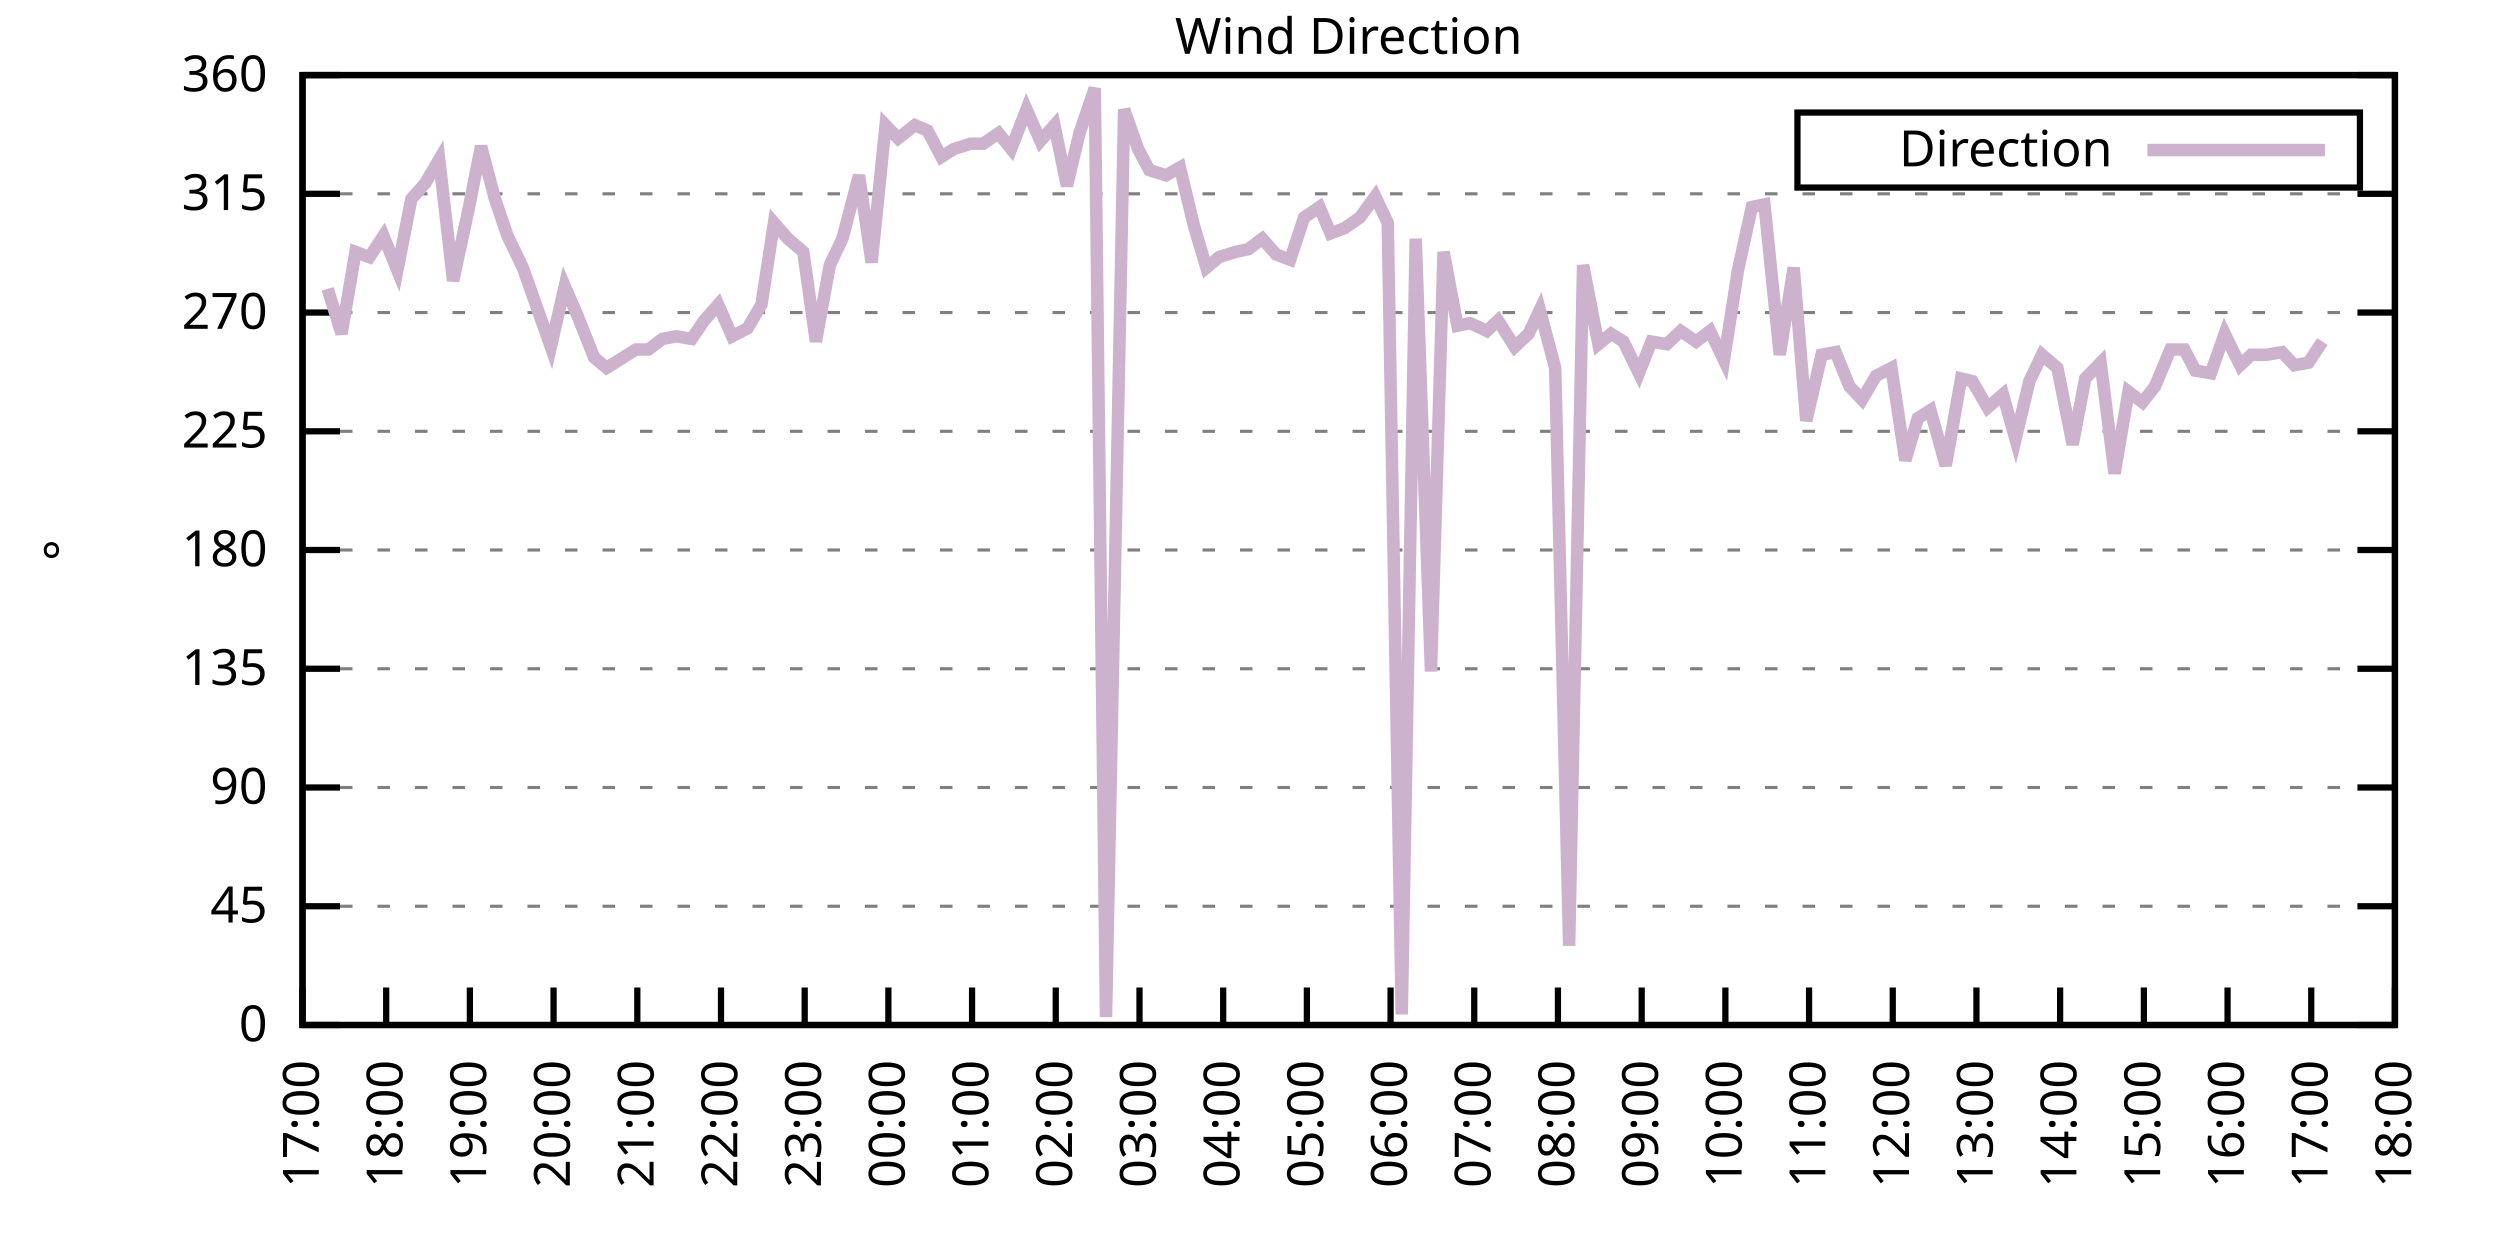
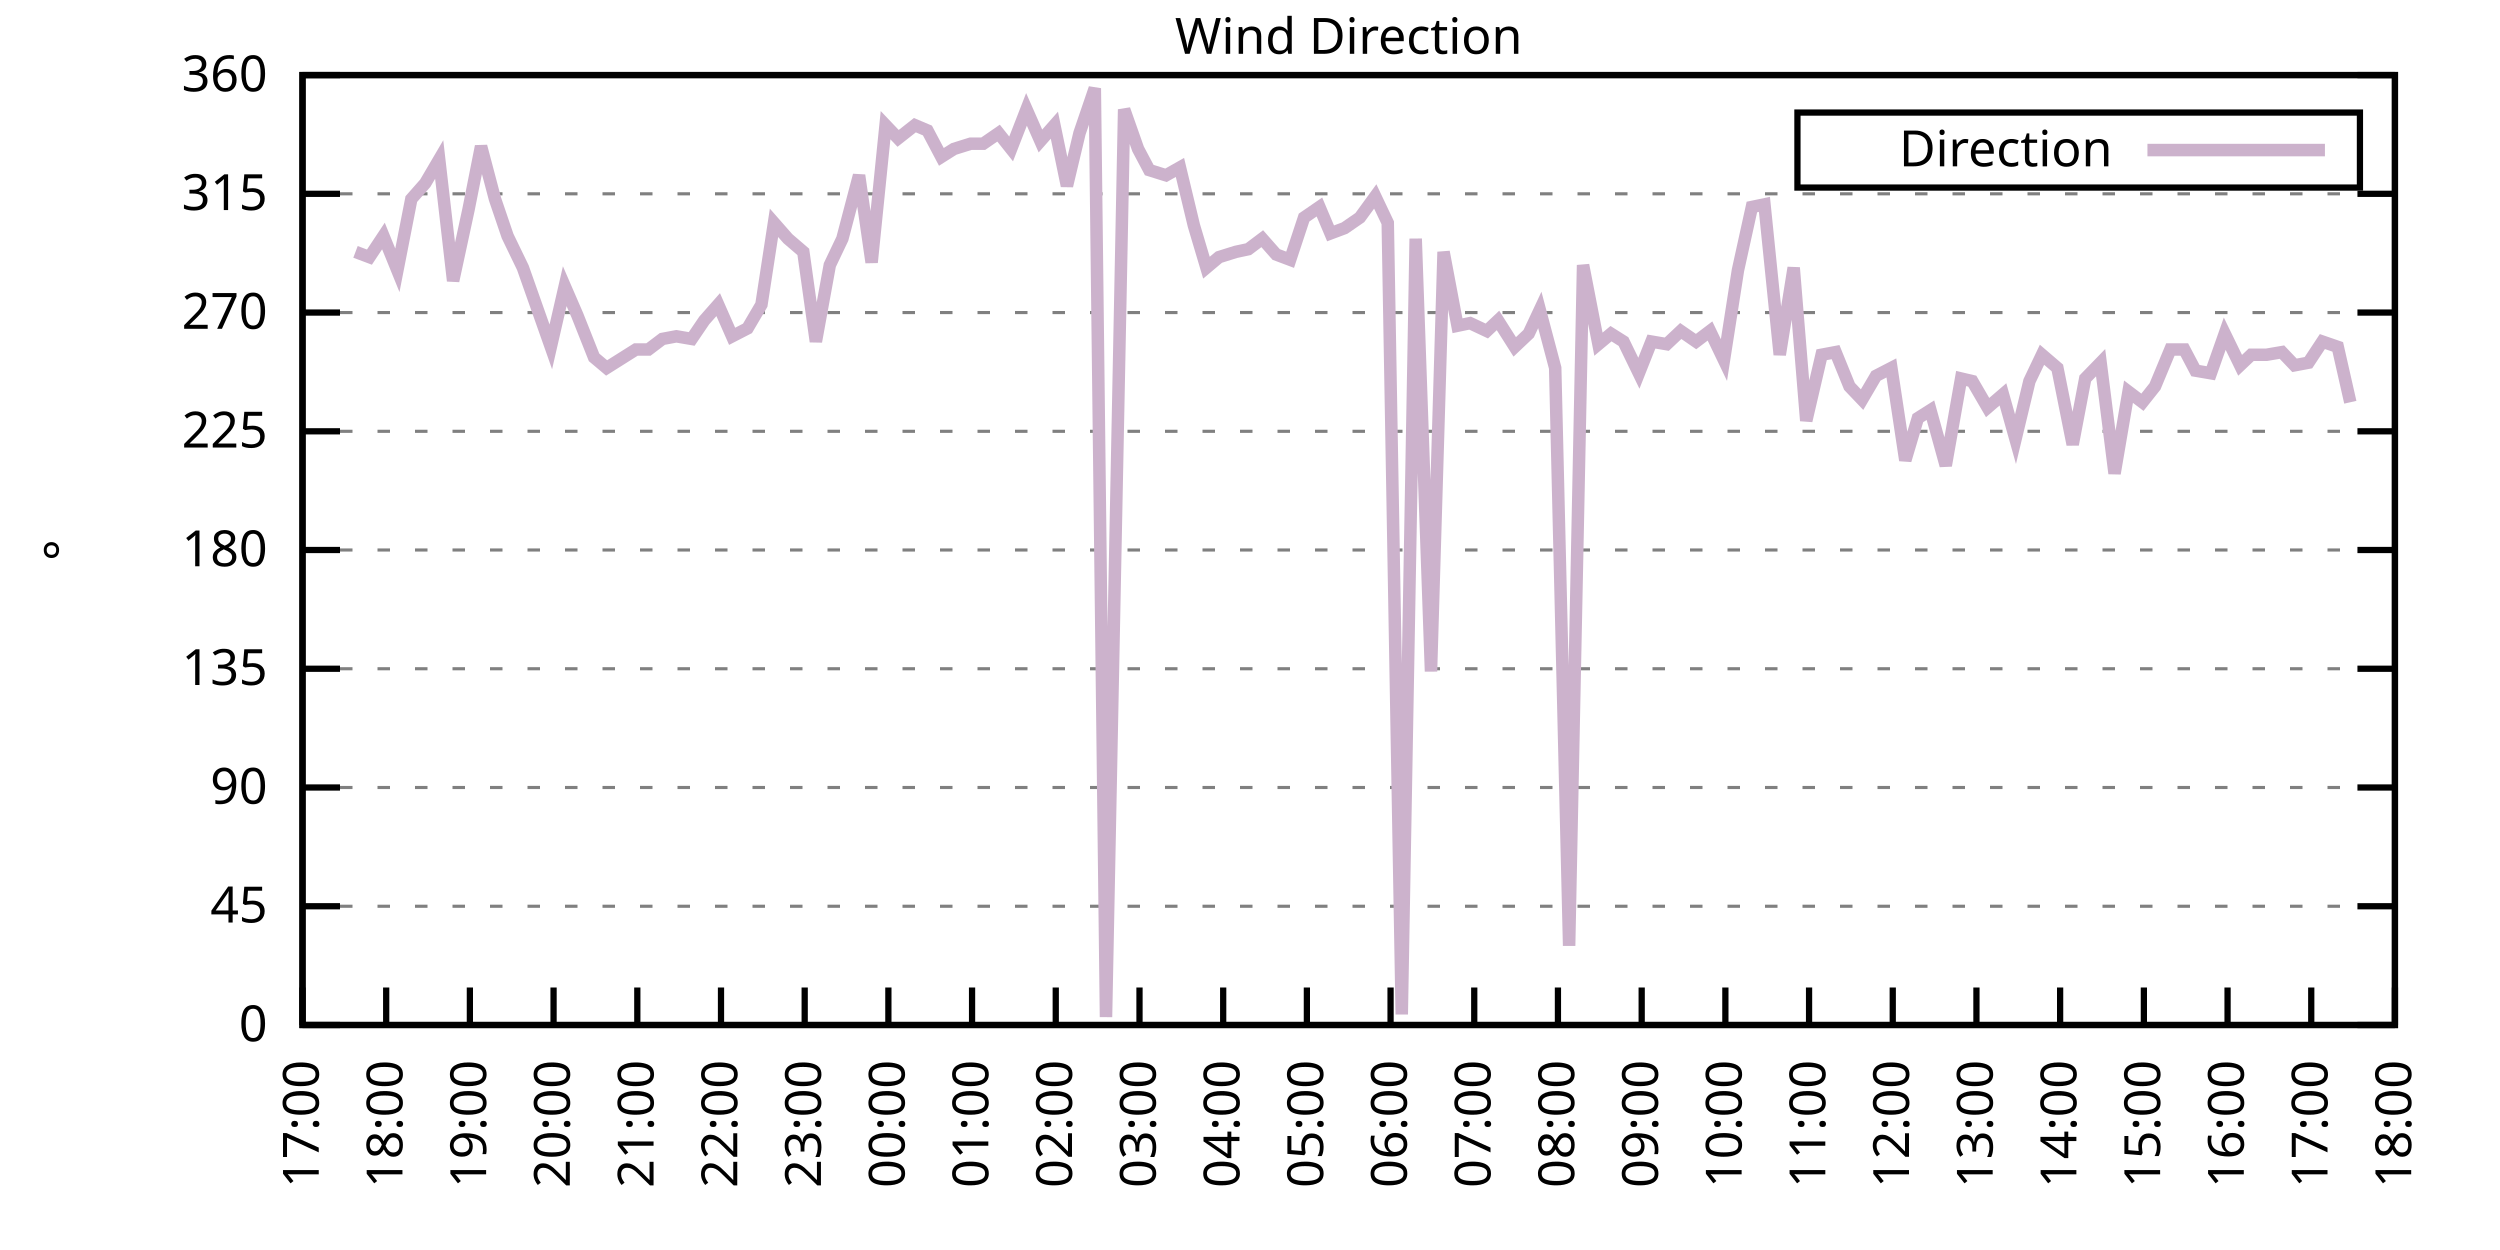
<svg xmlns="http://www.w3.org/2000/svg" xmlns:xlink="http://www.w3.org/1999/xlink" width="400" height="200" viewBox="0 0 400 200">
  <g id="gnuplot_canvas">
    <rect x="0" y="0" width="400" height="200" fill="none" />
    <defs>
      <circle id="gpDot" r="0.5" stroke-width="0.5" stroke="currentColor" />
      <path id="gpPt0" stroke-width="0.333" stroke="currentColor" d="M-1,0 h2 M0,-1 v2" />
      <path id="gpPt1" stroke-width="0.333" stroke="currentColor" d="M-1,-1 L1,1 M1,-1 L-1,1" />
      <path id="gpPt2" stroke-width="0.333" stroke="currentColor" d="M-1,0 L1,0 M0,-1 L0,1 M-1,-1 L1,1 M-1,1 L1,-1" />
      <rect id="gpPt3" stroke-width="0.333" stroke="currentColor" x="-1" y="-1" width="2" height="2" />
      <rect id="gpPt4" stroke-width="0.333" stroke="currentColor" fill="currentColor" x="-1" y="-1" width="2" height="2" />
      <circle id="gpPt5" stroke-width="0.333" stroke="currentColor" cx="0" cy="0" r="1" />
      <use xlink:href="#gpPt5" id="gpPt6" fill="currentColor" stroke="none" />
      <path id="gpPt7" stroke-width="0.333" stroke="currentColor" d="M0,-1.33 L-1.33,0.67 L1.33,0.67 z" />
      <use xlink:href="#gpPt7" id="gpPt8" fill="currentColor" stroke="none" />
      <use xlink:href="#gpPt7" id="gpPt9" stroke="currentColor" transform="rotate(180)" />
      <use xlink:href="#gpPt9" id="gpPt10" fill="currentColor" stroke="none" />
      <use xlink:href="#gpPt3" id="gpPt11" stroke="currentColor" transform="rotate(45)" />
      <use xlink:href="#gpPt11" id="gpPt12" fill="currentColor" stroke="none" />
      <path id="gpPt13" stroke-width="0.333" stroke="currentColor" d="M0,1.330 L1.265,0.411 L0.782,-1.067 L-0.782,-1.076 L-1.265,0.411 z" />
      <use xlink:href="#gpPt13" id="gpPt14" fill="currentColor" stroke="none" />
      <filter id="textbox" filterUnits="objectBoundingBox" x="0" y="0" height="1" width="1">
        <feFlood flood-color="white" flood-opacity="1" result="bgnd" />
        <feComposite in="SourceGraphic" in2="bgnd" operator="atop" />
      </filter>
      <filter id="greybox" filterUnits="objectBoundingBox" x="0" y="0" height="1" width="1">
        <feFlood flood-color="lightgrey" flood-opacity="1" result="grey" />
        <feComposite in="SourceGraphic" in2="grey" operator="atop" />
      </filter>
    </defs>
    <g fill="none" color="white" stroke="currentColor" stroke-width="1.00" stroke-linecap="butt" stroke-linejoin="miter">
</g>
    <g fill="none" color="black" stroke="currentColor" stroke-width="1.00" stroke-linecap="butt" stroke-linejoin="miter">
      <g stroke="none" shape-rendering="crispEdges">
        <polygon fill="rgb(255, 255, 255)" points="48.40,164.00 383.18,164.00 383.18,12.02 48.40,12.02 " />
      </g>
    </g>
    <g fill="none" color="black" stroke="currentColor" stroke-width="1.00" stroke-linecap="butt" stroke-linejoin="miter">
</g>
    <g fill="none" color="black" stroke="black" stroke-width="0.50" stroke-linecap="butt" stroke-linejoin="miter">
</g>
    <g fill="none" color="gray" stroke="currentColor" stroke-width="0.50" stroke-linecap="butt" stroke-linejoin="miter">
      <path stroke="gray" stroke-dasharray="2,4" class="gridline" d="M48.40,164.00 L383.19,164.00  " />
    </g>
    <g fill="none" color="gray" stroke="gray" stroke-width="1.00" stroke-linecap="butt" stroke-linejoin="miter">
</g>
    <g fill="none" color="black" stroke="currentColor" stroke-width="1.00" stroke-linecap="butt" stroke-linejoin="miter">
      <path stroke="black" d="M48.40,164.00 L54.40,164.00 M383.19,164.00 L377.19,164.00  " />
      <g transform="translate(42.80,166.60)" stroke="none" fill="black" font-family="Sans" font-size="8.00" text-anchor="end">
        <text>
          <tspan font-family="Sans"> 0</tspan>
        </text>
      </g>
    </g>
    <g fill="none" color="black" stroke="currentColor" stroke-width="1.00" stroke-linecap="butt" stroke-linejoin="miter">
</g>
    <g fill="none" color="black" stroke="black" stroke-width="0.50" stroke-linecap="butt" stroke-linejoin="miter">
</g>
    <g fill="none" color="gray" stroke="currentColor" stroke-width="0.50" stroke-linecap="butt" stroke-linejoin="miter">
      <path stroke="gray" stroke-dasharray="2,4" class="gridline" d="M48.40,145.00 L383.19,145.00  " />
    </g>
    <g fill="none" color="gray" stroke="gray" stroke-width="1.00" stroke-linecap="butt" stroke-linejoin="miter">
</g>
    <g fill="none" color="black" stroke="currentColor" stroke-width="1.00" stroke-linecap="butt" stroke-linejoin="miter">
      <path stroke="black" d="M48.40,145.00 L54.40,145.00 M383.19,145.00 L377.19,145.00  " />
      <g transform="translate(42.80,147.60)" stroke="none" fill="black" font-family="Sans" font-size="8.00" text-anchor="end">
        <text>
          <tspan font-family="Sans"> 45</tspan>
        </text>
      </g>
    </g>
    <g fill="none" color="black" stroke="currentColor" stroke-width="1.00" stroke-linecap="butt" stroke-linejoin="miter">
</g>
    <g fill="none" color="black" stroke="black" stroke-width="0.50" stroke-linecap="butt" stroke-linejoin="miter">
</g>
    <g fill="none" color="gray" stroke="currentColor" stroke-width="0.50" stroke-linecap="butt" stroke-linejoin="miter">
      <path stroke="gray" stroke-dasharray="2,4" class="gridline" d="M48.40,126.00 L383.19,126.00  " />
    </g>
    <g fill="none" color="gray" stroke="gray" stroke-width="1.00" stroke-linecap="butt" stroke-linejoin="miter">
</g>
    <g fill="none" color="black" stroke="currentColor" stroke-width="1.00" stroke-linecap="butt" stroke-linejoin="miter">
      <path stroke="black" d="M48.40,126.00 L54.40,126.00 M383.19,126.00 L377.19,126.00  " />
      <g transform="translate(42.80,128.60)" stroke="none" fill="black" font-family="Sans" font-size="8.00" text-anchor="end">
        <text>
          <tspan font-family="Sans"> 90</tspan>
        </text>
      </g>
    </g>
    <g fill="none" color="black" stroke="currentColor" stroke-width="1.00" stroke-linecap="butt" stroke-linejoin="miter">
</g>
    <g fill="none" color="black" stroke="black" stroke-width="0.50" stroke-linecap="butt" stroke-linejoin="miter">
</g>
    <g fill="none" color="gray" stroke="currentColor" stroke-width="0.50" stroke-linecap="butt" stroke-linejoin="miter">
      <path stroke="gray" stroke-dasharray="2,4" class="gridline" d="M48.40,107.00 L383.19,107.00  " />
    </g>
    <g fill="none" color="gray" stroke="gray" stroke-width="1.00" stroke-linecap="butt" stroke-linejoin="miter">
</g>
    <g fill="none" color="black" stroke="currentColor" stroke-width="1.00" stroke-linecap="butt" stroke-linejoin="miter">
      <path stroke="black" d="M48.40,107.00 L54.40,107.00 M383.19,107.00 L377.19,107.00  " />
      <g transform="translate(42.80,109.60)" stroke="none" fill="black" font-family="Sans" font-size="8.00" text-anchor="end">
        <text>
          <tspan font-family="Sans"> 135</tspan>
        </text>
      </g>
    </g>
    <g fill="none" color="black" stroke="currentColor" stroke-width="1.00" stroke-linecap="butt" stroke-linejoin="miter">
</g>
    <g fill="none" color="black" stroke="black" stroke-width="0.50" stroke-linecap="butt" stroke-linejoin="miter">
</g>
    <g fill="none" color="gray" stroke="currentColor" stroke-width="0.50" stroke-linecap="butt" stroke-linejoin="miter">
      <path stroke="gray" stroke-dasharray="2,4" class="gridline" d="M48.40,88.00 L383.19,88.00  " />
    </g>
    <g fill="none" color="gray" stroke="gray" stroke-width="1.00" stroke-linecap="butt" stroke-linejoin="miter">
</g>
    <g fill="none" color="black" stroke="currentColor" stroke-width="1.00" stroke-linecap="butt" stroke-linejoin="miter">
      <path stroke="black" d="M48.40,88.00 L54.40,88.00 M383.19,88.00 L377.19,88.00  " />
      <g transform="translate(42.80,90.60)" stroke="none" fill="black" font-family="Sans" font-size="8.00" text-anchor="end">
        <text>
          <tspan font-family="Sans"> 180</tspan>
        </text>
      </g>
    </g>
    <g fill="none" color="black" stroke="currentColor" stroke-width="1.00" stroke-linecap="butt" stroke-linejoin="miter">
</g>
    <g fill="none" color="black" stroke="black" stroke-width="0.50" stroke-linecap="butt" stroke-linejoin="miter">
</g>
    <g fill="none" color="gray" stroke="currentColor" stroke-width="0.50" stroke-linecap="butt" stroke-linejoin="miter">
      <path stroke="gray" stroke-dasharray="2,4" class="gridline" d="M48.40,69.01 L383.19,69.01  " />
    </g>
    <g fill="none" color="gray" stroke="gray" stroke-width="1.00" stroke-linecap="butt" stroke-linejoin="miter">
</g>
    <g fill="none" color="black" stroke="currentColor" stroke-width="1.00" stroke-linecap="butt" stroke-linejoin="miter">
      <path stroke="black" d="M48.40,69.01 L54.40,69.01 M383.19,69.01 L377.19,69.01  " />
      <g transform="translate(42.80,71.61)" stroke="none" fill="black" font-family="Sans" font-size="8.00" text-anchor="end">
        <text>
          <tspan font-family="Sans"> 225</tspan>
        </text>
      </g>
    </g>
    <g fill="none" color="black" stroke="currentColor" stroke-width="1.00" stroke-linecap="butt" stroke-linejoin="miter">
</g>
    <g fill="none" color="black" stroke="black" stroke-width="0.50" stroke-linecap="butt" stroke-linejoin="miter">
</g>
    <g fill="none" color="gray" stroke="currentColor" stroke-width="0.50" stroke-linecap="butt" stroke-linejoin="miter">
      <path stroke="gray" stroke-dasharray="2,4" class="gridline" d="M48.40,50.01 L383.19,50.01  " />
    </g>
    <g fill="none" color="gray" stroke="gray" stroke-width="1.00" stroke-linecap="butt" stroke-linejoin="miter">
</g>
    <g fill="none" color="black" stroke="currentColor" stroke-width="1.00" stroke-linecap="butt" stroke-linejoin="miter">
      <path stroke="black" d="M48.40,50.01 L54.40,50.01 M383.19,50.01 L377.19,50.01  " />
      <g transform="translate(42.80,52.61)" stroke="none" fill="black" font-family="Sans" font-size="8.00" text-anchor="end">
        <text>
          <tspan font-family="Sans"> 270</tspan>
        </text>
      </g>
    </g>
    <g fill="none" color="black" stroke="currentColor" stroke-width="1.00" stroke-linecap="butt" stroke-linejoin="miter">
</g>
    <g fill="none" color="black" stroke="black" stroke-width="0.50" stroke-linecap="butt" stroke-linejoin="miter">
</g>
    <g fill="none" color="gray" stroke="currentColor" stroke-width="0.50" stroke-linecap="butt" stroke-linejoin="miter">
      <path stroke="gray" stroke-dasharray="2,4" class="gridline" d="M48.40,31.01 L383.19,31.01  " />
    </g>
    <g fill="none" color="gray" stroke="gray" stroke-width="1.00" stroke-linecap="butt" stroke-linejoin="miter">
</g>
    <g fill="none" color="black" stroke="currentColor" stroke-width="1.00" stroke-linecap="butt" stroke-linejoin="miter">
      <path stroke="black" d="M48.40,31.01 L54.40,31.01 M383.19,31.01 L377.19,31.01  " />
      <g transform="translate(42.80,33.61)" stroke="none" fill="black" font-family="Sans" font-size="8.00" text-anchor="end">
        <text>
          <tspan font-family="Sans"> 315</tspan>
        </text>
      </g>
    </g>
    <g fill="none" color="black" stroke="currentColor" stroke-width="1.00" stroke-linecap="butt" stroke-linejoin="miter">
</g>
    <g fill="none" color="black" stroke="black" stroke-width="0.50" stroke-linecap="butt" stroke-linejoin="miter">
</g>
    <g fill="none" color="gray" stroke="currentColor" stroke-width="0.50" stroke-linecap="butt" stroke-linejoin="miter">
      <path stroke="gray" stroke-dasharray="2,4" class="gridline" d="M48.40,12.01 L383.19,12.01  " />
    </g>
    <g fill="none" color="gray" stroke="gray" stroke-width="1.00" stroke-linecap="butt" stroke-linejoin="miter">
</g>
    <g fill="none" color="black" stroke="currentColor" stroke-width="1.00" stroke-linecap="butt" stroke-linejoin="miter">
      <path stroke="black" d="M48.40,12.01 L54.40,12.01 M383.19,12.01 L377.19,12.01  " />
      <g transform="translate(42.80,14.61)" stroke="none" fill="black" font-family="Sans" font-size="8.00" text-anchor="end">
        <text>
          <tspan font-family="Sans"> 360</tspan>
        </text>
      </g>
    </g>
    <g fill="none" color="black" stroke="currentColor" stroke-width="1.00" stroke-linecap="butt" stroke-linejoin="miter">
      <path stroke="black" d="M48.40,164.00 L48.40,158.00  " />
      <g transform="translate(51.00,169.60) rotate(270.00)" stroke="none" fill="black" font-family="Sans" font-size="8.00" text-anchor="end">
        <text>
          <tspan font-family="Sans">17:00</tspan>
        </text>
      </g>
    </g>
    <g fill="none" color="black" stroke="currentColor" stroke-width="1.00" stroke-linecap="butt" stroke-linejoin="miter">
      <path stroke="black" d="M61.79,164.00 L61.79,158.00  " />
      <g transform="translate(64.39,169.60) rotate(270.00)" stroke="none" fill="black" font-family="Sans" font-size="8.00" text-anchor="end">
        <text>
          <tspan font-family="Sans">18:00</tspan>
        </text>
      </g>
    </g>
    <g fill="none" color="black" stroke="currentColor" stroke-width="1.00" stroke-linecap="butt" stroke-linejoin="miter">
      <path stroke="black" d="M75.18,164.00 L75.18,158.00  " />
      <g transform="translate(77.78,169.60) rotate(270.00)" stroke="none" fill="black" font-family="Sans" font-size="8.00" text-anchor="end">
        <text>
          <tspan font-family="Sans">19:00</tspan>
        </text>
      </g>
    </g>
    <g fill="none" color="black" stroke="currentColor" stroke-width="1.00" stroke-linecap="butt" stroke-linejoin="miter">
      <path stroke="black" d="M88.57,164.00 L88.57,158.00  " />
      <g transform="translate(91.17,169.60) rotate(270.00)" stroke="none" fill="black" font-family="Sans" font-size="8.00" text-anchor="end">
        <text>
          <tspan font-family="Sans">20:00</tspan>
        </text>
      </g>
    </g>
    <g fill="none" color="black" stroke="currentColor" stroke-width="1.00" stroke-linecap="butt" stroke-linejoin="miter">
      <path stroke="black" d="M101.97,164.00 L101.97,158.00  " />
      <g transform="translate(104.57,169.60) rotate(270.00)" stroke="none" fill="black" font-family="Sans" font-size="8.00" text-anchor="end">
        <text>
          <tspan font-family="Sans">21:00</tspan>
        </text>
      </g>
    </g>
    <g fill="none" color="black" stroke="currentColor" stroke-width="1.00" stroke-linecap="butt" stroke-linejoin="miter">
      <path stroke="black" d="M115.36,164.00 L115.36,158.00  " />
      <g transform="translate(117.96,169.60) rotate(270.00)" stroke="none" fill="black" font-family="Sans" font-size="8.00" text-anchor="end">
        <text>
          <tspan font-family="Sans">22:00</tspan>
        </text>
      </g>
    </g>
    <g fill="none" color="black" stroke="currentColor" stroke-width="1.00" stroke-linecap="butt" stroke-linejoin="miter">
      <path stroke="black" d="M128.75,164.00 L128.75,158.00  " />
      <g transform="translate(131.35,169.60) rotate(270.00)" stroke="none" fill="black" font-family="Sans" font-size="8.00" text-anchor="end">
        <text>
          <tspan font-family="Sans">23:00</tspan>
        </text>
      </g>
    </g>
    <g fill="none" color="black" stroke="currentColor" stroke-width="1.00" stroke-linecap="butt" stroke-linejoin="miter">
      <path stroke="black" d="M142.14,164.00 L142.14,158.00  " />
      <g transform="translate(144.74,169.60) rotate(270.00)" stroke="none" fill="black" font-family="Sans" font-size="8.00" text-anchor="end">
        <text>
          <tspan font-family="Sans">00:00</tspan>
        </text>
      </g>
    </g>
    <g fill="none" color="black" stroke="currentColor" stroke-width="1.00" stroke-linecap="butt" stroke-linejoin="miter">
      <path stroke="black" d="M155.53,164.00 L155.53,158.00  " />
      <g transform="translate(158.13,169.60) rotate(270.00)" stroke="none" fill="black" font-family="Sans" font-size="8.00" text-anchor="end">
        <text>
          <tspan font-family="Sans">01:00</tspan>
        </text>
      </g>
    </g>
    <g fill="none" color="black" stroke="currentColor" stroke-width="1.00" stroke-linecap="butt" stroke-linejoin="miter">
      <path stroke="black" d="M168.92,164.00 L168.92,158.00  " />
      <g transform="translate(171.52,169.60) rotate(270.00)" stroke="none" fill="black" font-family="Sans" font-size="8.00" text-anchor="end">
        <text>
          <tspan font-family="Sans">02:00</tspan>
        </text>
      </g>
    </g>
    <g fill="none" color="black" stroke="currentColor" stroke-width="1.00" stroke-linecap="butt" stroke-linejoin="miter">
      <path stroke="black" d="M182.32,164.00 L182.32,158.00  " />
      <g transform="translate(184.92,169.60) rotate(270.00)" stroke="none" fill="black" font-family="Sans" font-size="8.00" text-anchor="end">
        <text>
          <tspan font-family="Sans">03:00</tspan>
        </text>
      </g>
    </g>
    <g fill="none" color="black" stroke="currentColor" stroke-width="1.00" stroke-linecap="butt" stroke-linejoin="miter">
      <path stroke="black" d="M195.71,164.00 L195.71,158.00  " />
      <g transform="translate(198.31,169.60) rotate(270.00)" stroke="none" fill="black" font-family="Sans" font-size="8.00" text-anchor="end">
        <text>
          <tspan font-family="Sans">04:00</tspan>
        </text>
      </g>
    </g>
    <g fill="none" color="black" stroke="currentColor" stroke-width="1.00" stroke-linecap="butt" stroke-linejoin="miter">
      <path stroke="black" d="M209.10,164.00 L209.10,158.00  " />
      <g transform="translate(211.70,169.60) rotate(270.00)" stroke="none" fill="black" font-family="Sans" font-size="8.00" text-anchor="end">
        <text>
          <tspan font-family="Sans">05:00</tspan>
        </text>
      </g>
    </g>
    <g fill="none" color="black" stroke="currentColor" stroke-width="1.00" stroke-linecap="butt" stroke-linejoin="miter">
      <path stroke="black" d="M222.49,164.00 L222.49,158.00  " />
      <g transform="translate(225.09,169.60) rotate(270.00)" stroke="none" fill="black" font-family="Sans" font-size="8.00" text-anchor="end">
        <text>
          <tspan font-family="Sans">06:00</tspan>
        </text>
      </g>
    </g>
    <g fill="none" color="black" stroke="currentColor" stroke-width="1.00" stroke-linecap="butt" stroke-linejoin="miter">
      <path stroke="black" d="M235.88,164.00 L235.88,158.00  " />
      <g transform="translate(238.48,169.60) rotate(270.00)" stroke="none" fill="black" font-family="Sans" font-size="8.00" text-anchor="end">
        <text>
          <tspan font-family="Sans">07:00</tspan>
        </text>
      </g>
    </g>
    <g fill="none" color="black" stroke="currentColor" stroke-width="1.00" stroke-linecap="butt" stroke-linejoin="miter">
      <path stroke="black" d="M249.27,164.00 L249.27,158.00  " />
      <g transform="translate(251.87,169.60) rotate(270.00)" stroke="none" fill="black" font-family="Sans" font-size="8.00" text-anchor="end">
        <text>
          <tspan font-family="Sans">08:00</tspan>
        </text>
      </g>
    </g>
    <g fill="none" color="black" stroke="currentColor" stroke-width="1.00" stroke-linecap="butt" stroke-linejoin="miter">
      <path stroke="black" d="M262.67,164.00 L262.67,158.00  " />
      <g transform="translate(265.27,169.60) rotate(270.00)" stroke="none" fill="black" font-family="Sans" font-size="8.00" text-anchor="end">
        <text>
          <tspan font-family="Sans">09:00</tspan>
        </text>
      </g>
    </g>
    <g fill="none" color="black" stroke="currentColor" stroke-width="1.00" stroke-linecap="butt" stroke-linejoin="miter">
      <path stroke="black" d="M276.06,164.00 L276.06,158.00  " />
      <g transform="translate(278.66,169.60) rotate(270.00)" stroke="none" fill="black" font-family="Sans" font-size="8.00" text-anchor="end">
        <text>
          <tspan font-family="Sans">10:00</tspan>
        </text>
      </g>
    </g>
    <g fill="none" color="black" stroke="currentColor" stroke-width="1.00" stroke-linecap="butt" stroke-linejoin="miter">
      <path stroke="black" d="M289.45,164.00 L289.45,158.00  " />
      <g transform="translate(292.05,169.60) rotate(270.00)" stroke="none" fill="black" font-family="Sans" font-size="8.00" text-anchor="end">
        <text>
          <tspan font-family="Sans">11:00</tspan>
        </text>
      </g>
    </g>
    <g fill="none" color="black" stroke="currentColor" stroke-width="1.00" stroke-linecap="butt" stroke-linejoin="miter">
      <path stroke="black" d="M302.84,164.00 L302.84,158.00  " />
      <g transform="translate(305.44,169.60) rotate(270.00)" stroke="none" fill="black" font-family="Sans" font-size="8.00" text-anchor="end">
        <text>
          <tspan font-family="Sans">12:00</tspan>
        </text>
      </g>
    </g>
    <g fill="none" color="black" stroke="currentColor" stroke-width="1.00" stroke-linecap="butt" stroke-linejoin="miter">
      <path stroke="black" d="M316.23,164.00 L316.23,158.00  " />
      <g transform="translate(318.83,169.60) rotate(270.00)" stroke="none" fill="black" font-family="Sans" font-size="8.00" text-anchor="end">
        <text>
          <tspan font-family="Sans">13:00</tspan>
        </text>
      </g>
    </g>
    <g fill="none" color="black" stroke="currentColor" stroke-width="1.00" stroke-linecap="butt" stroke-linejoin="miter">
      <path stroke="black" d="M329.62,164.00 L329.62,158.00  " />
      <g transform="translate(332.22,169.60) rotate(270.00)" stroke="none" fill="black" font-family="Sans" font-size="8.00" text-anchor="end">
        <text>
          <tspan font-family="Sans">14:00</tspan>
        </text>
      </g>
    </g>
    <g fill="none" color="black" stroke="currentColor" stroke-width="1.00" stroke-linecap="butt" stroke-linejoin="miter">
      <path stroke="black" d="M343.02,164.00 L343.02,158.00  " />
      <g transform="translate(345.62,169.60) rotate(270.00)" stroke="none" fill="black" font-family="Sans" font-size="8.00" text-anchor="end">
        <text>
          <tspan font-family="Sans">15:00</tspan>
        </text>
      </g>
    </g>
    <g fill="none" color="black" stroke="currentColor" stroke-width="1.00" stroke-linecap="butt" stroke-linejoin="miter">
      <path stroke="black" d="M356.41,164.00 L356.41,158.00  " />
      <g transform="translate(359.01,169.60) rotate(270.00)" stroke="none" fill="black" font-family="Sans" font-size="8.00" text-anchor="end">
        <text>
          <tspan font-family="Sans">16:00</tspan>
        </text>
      </g>
    </g>
    <g fill="none" color="black" stroke="currentColor" stroke-width="1.00" stroke-linecap="butt" stroke-linejoin="miter">
      <path stroke="black" d="M369.80,164.00 L369.80,158.00  " />
      <g transform="translate(372.40,169.60) rotate(270.00)" stroke="none" fill="black" font-family="Sans" font-size="8.00" text-anchor="end">
        <text>
          <tspan font-family="Sans">17:00</tspan>
        </text>
      </g>
    </g>
    <g fill="none" color="black" stroke="currentColor" stroke-width="1.00" stroke-linecap="butt" stroke-linejoin="miter">
      <path stroke="black" d="M383.19,164.00 L383.19,158.00  " />
      <g transform="translate(385.79,169.60) rotate(270.00)" stroke="none" fill="black" font-family="Sans" font-size="8.00" text-anchor="end">
        <text>
          <tspan font-family="Sans">18:00</tspan>
        </text>
      </g>
    </g>
    <g fill="none" color="black" stroke="currentColor" stroke-width="1.00" stroke-linecap="butt" stroke-linejoin="miter">
</g>
    <g fill="none" color="black" stroke="currentColor" stroke-width="1.00" stroke-linecap="butt" stroke-linejoin="miter">
      <path stroke="black" d="M48.40,12.01 L48.40,164.00 L383.19,164.00 L383.19,12.01 L48.40,12.01 Z  " />
    </g>
    <g fill="none" color="black" stroke="currentColor" stroke-width="1.00" stroke-linecap="butt" stroke-linejoin="miter">
</g>
    <g fill="none" color="black" stroke="currentColor" stroke-width="1.00" stroke-linecap="butt" stroke-linejoin="miter">
      <path stroke="black" d="M287.59,30.01 L287.59,18.01 L377.59,18.01 L377.59,30.01 L287.59,30.01 Z  " />
    </g>
    <g id="Wind_direction_plot_1">
      <g fill="none" color="white" stroke="black" stroke-width="2.00" stroke-linecap="butt" stroke-linejoin="miter">
</g>
      <g fill="none" color="black" stroke="currentColor" stroke-width="2.00" stroke-linecap="butt" stroke-linejoin="miter">
        <g transform="translate(337.99,26.61)" stroke="none" fill="black" font-family="Sans" font-size="8.00" text-anchor="end">
          <text>
            <tspan font-family="Sans">Direction</tspan>
          </text>
        </g>
      </g>
      <g fill="none" color="black" stroke="currentColor" stroke-width="2.00" stroke-linecap="butt" stroke-linejoin="miter">
-         <path stroke="rgb(204, 178, 204)" d="M343.59,24.01 L371.99,24.01 M52.42,46.21 L54.65,53.39 L56.88,40.30 L59.11,41.14 L61.35,37.76 L63.58,43.25   L65.81,31.85 L68.04,29.32 L70.27,25.52 L72.50,44.94 L74.96,33.54 L76.97,23.41 L79.20,31.85 L81.21,37.76   L83.66,42.83 L88.13,55.50 L90.36,45.79 L92.37,50.43 L95.05,57.18 L97.06,58.87 L99.06,57.61 L101.74,55.92   L103.75,55.92 L105.98,54.23 L108.22,53.81 L110.67,54.23 L112.68,51.27 L114.91,48.74 L117.14,53.81 L119.60,52.54   L121.83,48.74 L123.84,35.65 L126.07,38.19 L128.53,40.30 L130.54,54.65 L132.77,42.41 L134.78,38.19 L137.45,28.05   L139.46,41.99 L141.69,20.03 L143.70,22.14 L146.38,20.03 L148.39,20.88 L150.62,25.10 L152.63,23.83 L155.31,22.99   L157.32,22.99 L159.77,21.30 L161.78,23.83 L164.24,17.50 L166.47,22.56 L168.70,20.03 L170.71,29.74 L172.72,21.30   L175.17,14.12 L176.96,162.73 L179.86,17.50 L182.09,23.83 L183.88,27.21 L186.56,28.05 L188.79,26.79 L191.02,36.08   L193.03,42.83 L195.04,41.14 L197.72,40.30 L199.73,39.87 L201.96,38.19 L204.19,40.72 L206.42,41.56 L208.65,34.81   L211.11,33.12 L212.89,37.34 L215.13,36.50 L217.58,34.81 L220.04,31.43 L222.04,35.65 L224.28,162.31 L226.51,38.19   L228.96,107.43 L230.97,40.30 L233.20,52.12 L235.21,51.70 L237.89,52.96 L239.68,51.27 L242.36,55.50 L244.59,53.39   L246.37,49.59 L248.83,58.87 L251.06,151.33 L253.29,42.41 L255.75,55.07 L257.76,53.39 L259.76,54.65 L262.22,59.72   L264.23,54.65 L266.68,55.07 L268.92,52.96 L271.37,54.65 L273.60,52.96 L275.83,57.61 L278.07,43.25 L280.30,33.12   L282.31,32.70 L284.76,56.76 L286.99,42.83 L289.00,67.32 L291.46,56.76 L293.69,56.34 L295.92,61.83 L297.93,63.94   L300.16,60.14 L302.62,58.87 L304.85,73.65 L306.86,66.90 L308.87,65.63 L311.32,74.49 L313.78,60.56 L315.56,60.98   L318.02,65.21 L320.47,63.10 L322.48,70.27 L324.71,60.98 L326.72,56.76 L329.18,58.87 L331.63,71.12 L333.64,60.56   L336.10,58.03 L338.33,75.76 L340.56,62.67 L342.79,64.36 L344.80,61.83 L347.26,55.92 L349.49,55.92 L351.27,59.30   L353.73,59.72 L355.96,53.39 L358.42,58.45 L360.20,56.76 L362.66,56.76 L365.11,56.34 L367.12,58.45 L369.35,58.03   L371.58,54.65  " />
+         <path stroke="rgb(204, 178, 204)" d="M343.59,24.01 L371.99,24.01 M56.88,40.30 L59.11,41.14 L61.35,37.76 L63.58,43.25 L65.81,31.85 L68.04,29.32   L70.27,25.52 L72.50,44.94 L74.96,33.54 L76.97,23.41 L79.20,31.85 L81.21,37.76 L83.66,42.83 L88.13,55.50   L90.36,45.79 L92.37,50.43 L95.05,57.18 L97.06,58.87 L99.06,57.61 L101.74,55.92 L103.75,55.92 L105.98,54.23   L108.22,53.81 L110.67,54.23 L112.68,51.27 L114.91,48.74 L117.14,53.81 L119.60,52.54 L121.83,48.74 L123.84,35.65   L126.07,38.19 L128.53,40.30 L130.54,54.65 L132.77,42.41 L134.78,38.19 L137.45,28.05 L139.46,41.99 L141.69,20.03   L143.70,22.14 L146.38,20.03 L148.39,20.88 L150.62,25.10 L152.63,23.83 L155.31,22.99 L157.32,22.99 L159.77,21.30   L161.78,23.83 L164.24,17.50 L166.47,22.56 L168.70,20.03 L170.71,29.74 L172.72,21.30 L175.17,14.12 L176.96,162.73   L179.86,17.50 L182.09,23.83 L183.88,27.21 L186.56,28.05 L188.79,26.79 L191.02,36.08 L193.03,42.83 L195.04,41.14   L197.72,40.30 L199.73,39.87 L201.96,38.19 L204.19,40.72 L206.42,41.56 L208.65,34.81 L211.11,33.12 L212.89,37.34   L215.13,36.50 L217.58,34.81 L220.04,31.43 L222.04,35.65 L224.28,162.31 L226.51,38.19 L228.96,107.43 L230.97,40.30   L233.20,52.12 L235.21,51.70 L237.89,52.96 L239.68,51.27 L242.36,55.50 L244.59,53.39 L246.37,49.59 L248.83,58.87   L251.06,151.33 L253.29,42.41 L255.75,55.07 L257.76,53.39 L259.76,54.65 L262.22,59.72 L264.23,54.65 L266.68,55.07   L268.92,52.96 L271.37,54.65 L273.60,52.96 L275.83,57.61 L278.07,43.25 L280.30,33.12 L282.31,32.70 L284.76,56.76   L286.99,42.83 L289.00,67.32 L291.46,56.76 L293.69,56.34 L295.92,61.83 L297.93,63.94 L300.16,60.14 L302.62,58.87   L304.85,73.65 L306.86,66.90 L308.87,65.63 L311.32,74.49 L313.78,60.56 L315.56,60.98 L318.02,65.21 L320.47,63.10   L322.48,70.27 L324.71,60.98 L326.72,56.76 L329.18,58.87 L331.63,71.12 L333.64,60.56 L336.10,58.03 L338.33,75.76   L340.56,62.67 L342.79,64.36 L344.80,61.83 L347.26,55.92 L349.49,55.92 L351.27,59.30 L353.73,59.72 L355.96,53.39   L358.42,58.45 L360.20,56.76 L362.66,56.76 L365.11,56.34 L367.12,58.45 L369.35,58.03 L371.58,54.65 L374.04,55.50   L376.05,64.36  " />
      </g>
    </g>
    <g fill="none" color="black" stroke="currentColor" stroke-width="2.00" stroke-linecap="butt" stroke-linejoin="miter">
</g>
    <g fill="none" color="black" stroke="black" stroke-width="1.00" stroke-linecap="butt" stroke-linejoin="miter">
</g>
    <g fill="none" color="black" stroke="currentColor" stroke-width="1.00" stroke-linecap="butt" stroke-linejoin="miter">
      <path stroke="black" d="M48.40,12.01 L48.40,164.00 L383.19,164.00 L383.19,12.01 L48.40,12.01 Z  " />
      <g transform="translate(12.80,88.01) rotate(270.00)" stroke="none" fill="black" font-family="Sans" font-size="8.00" text-anchor="middle">
        <text>
          <tspan font-family="Sans">°</tspan>
        </text>
      </g>
    </g>
    <g fill="none" color="black" stroke="currentColor" stroke-width="1.00" stroke-linecap="butt" stroke-linejoin="miter">
</g>
    <g fill="none" color="black" stroke="currentColor" stroke-width="1.00" stroke-linecap="butt" stroke-linejoin="miter">
      <g transform="translate(215.79,8.61)" stroke="none" fill="black" font-family="Sans" font-size="8.00" text-anchor="middle">
        <text>
          <tspan font-family="Sans">Wind Direction</tspan>
        </text>
      </g>
    </g>
    <g fill="none" color="black" stroke="currentColor" stroke-width="1.00" stroke-linecap="butt" stroke-linejoin="miter">
</g>
  </g>
</svg>
